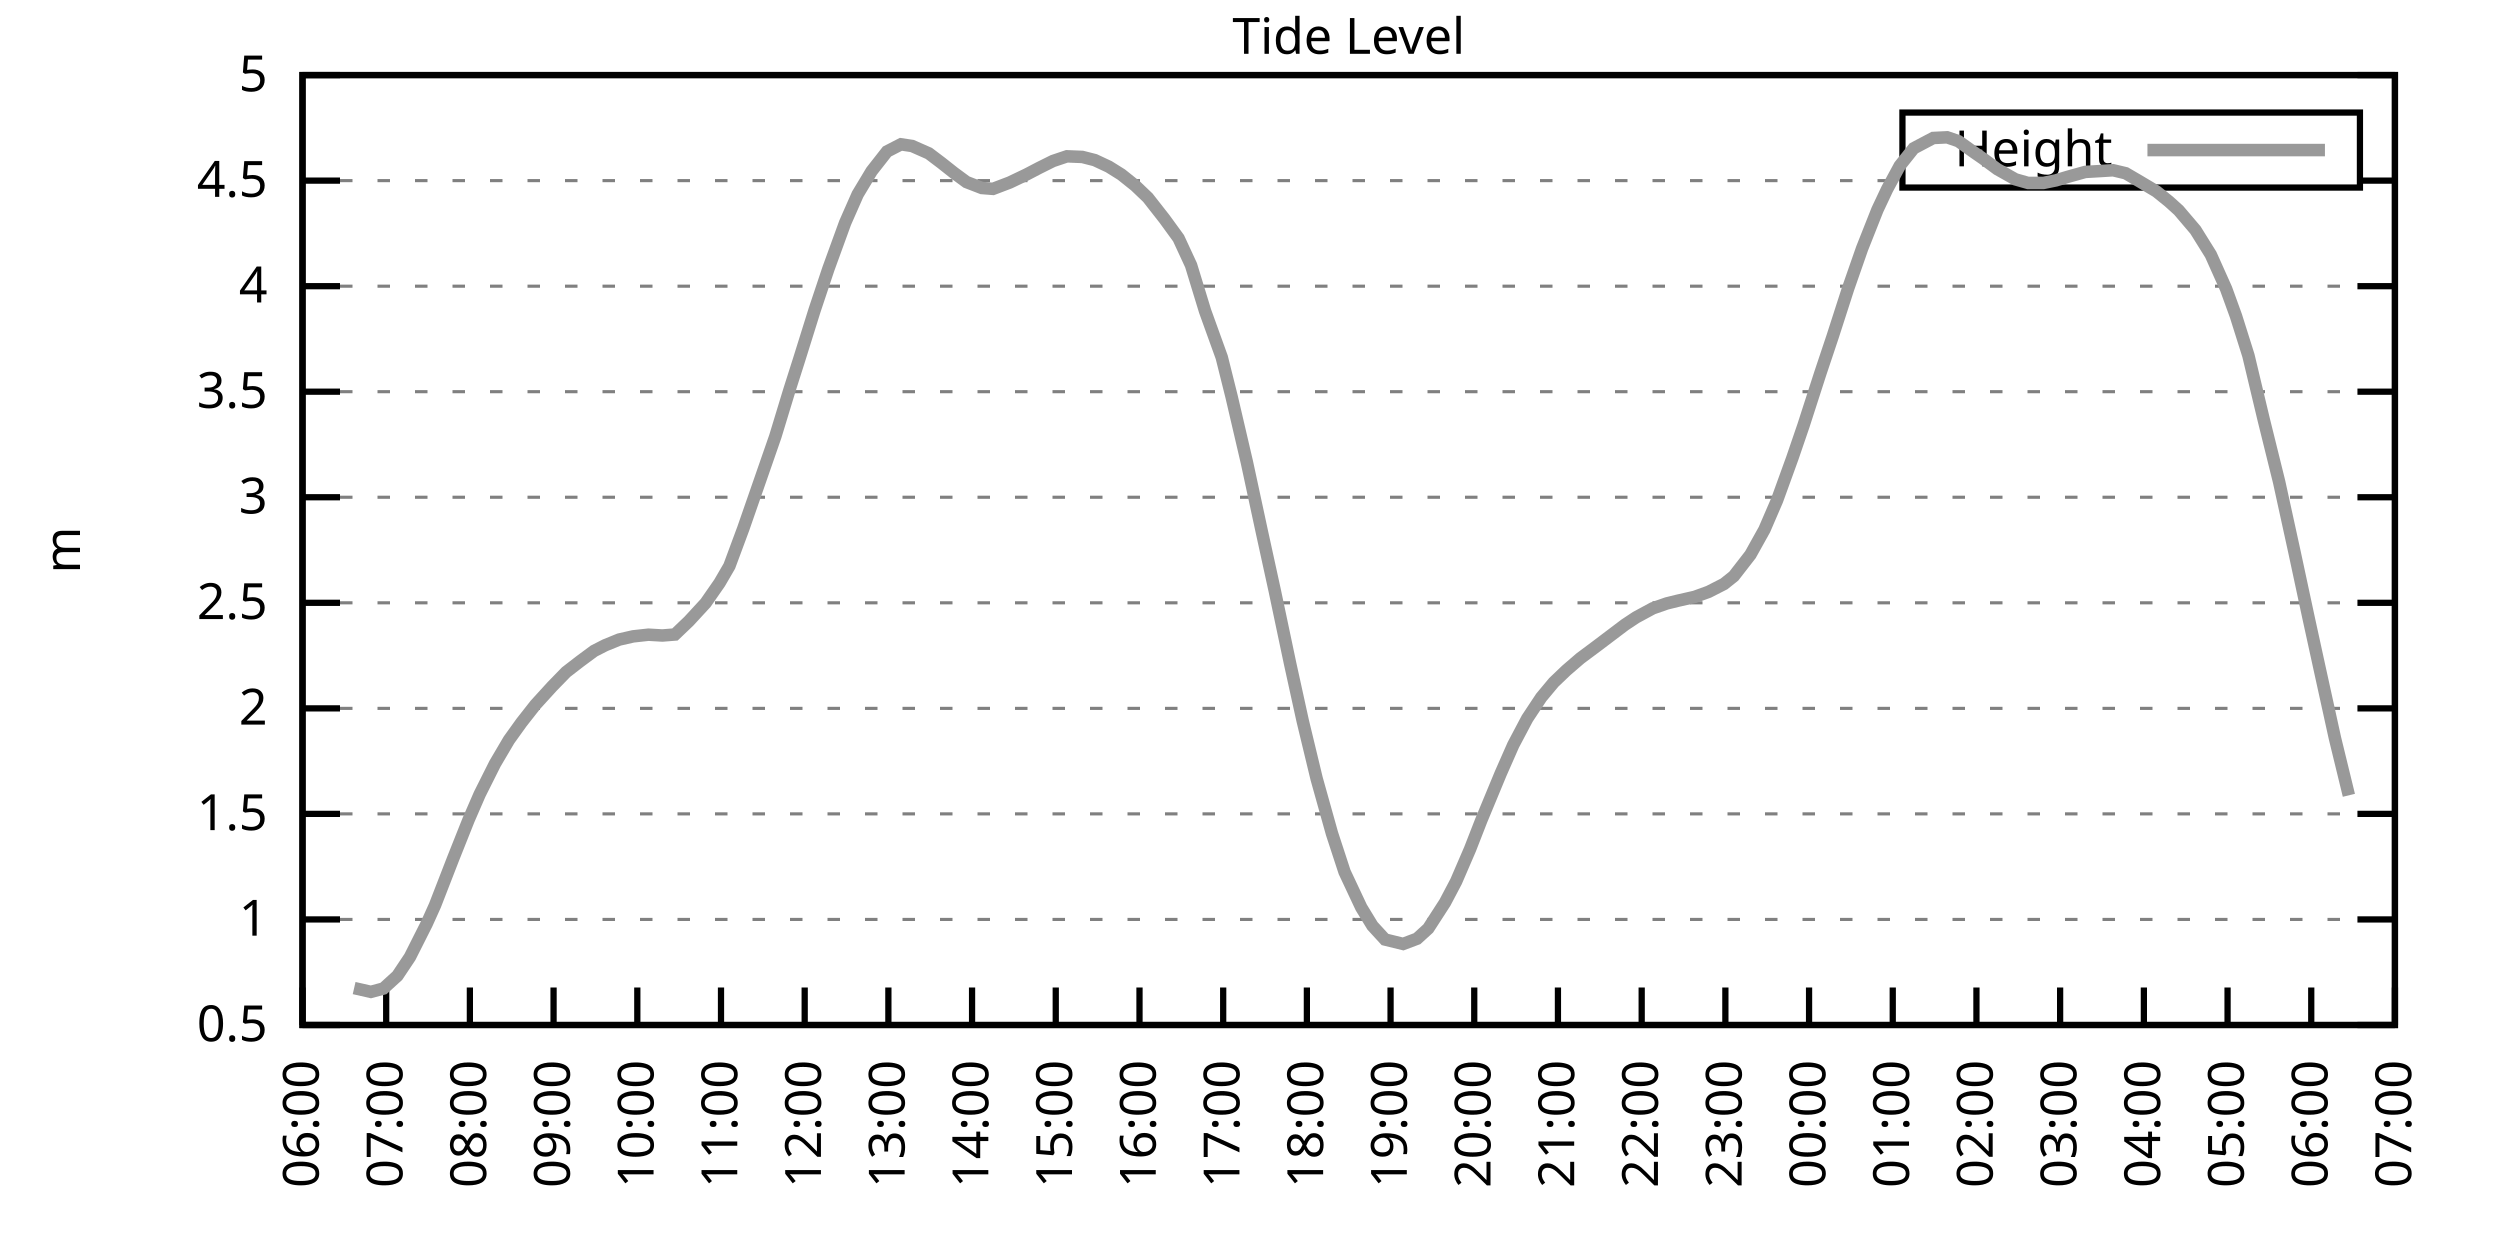
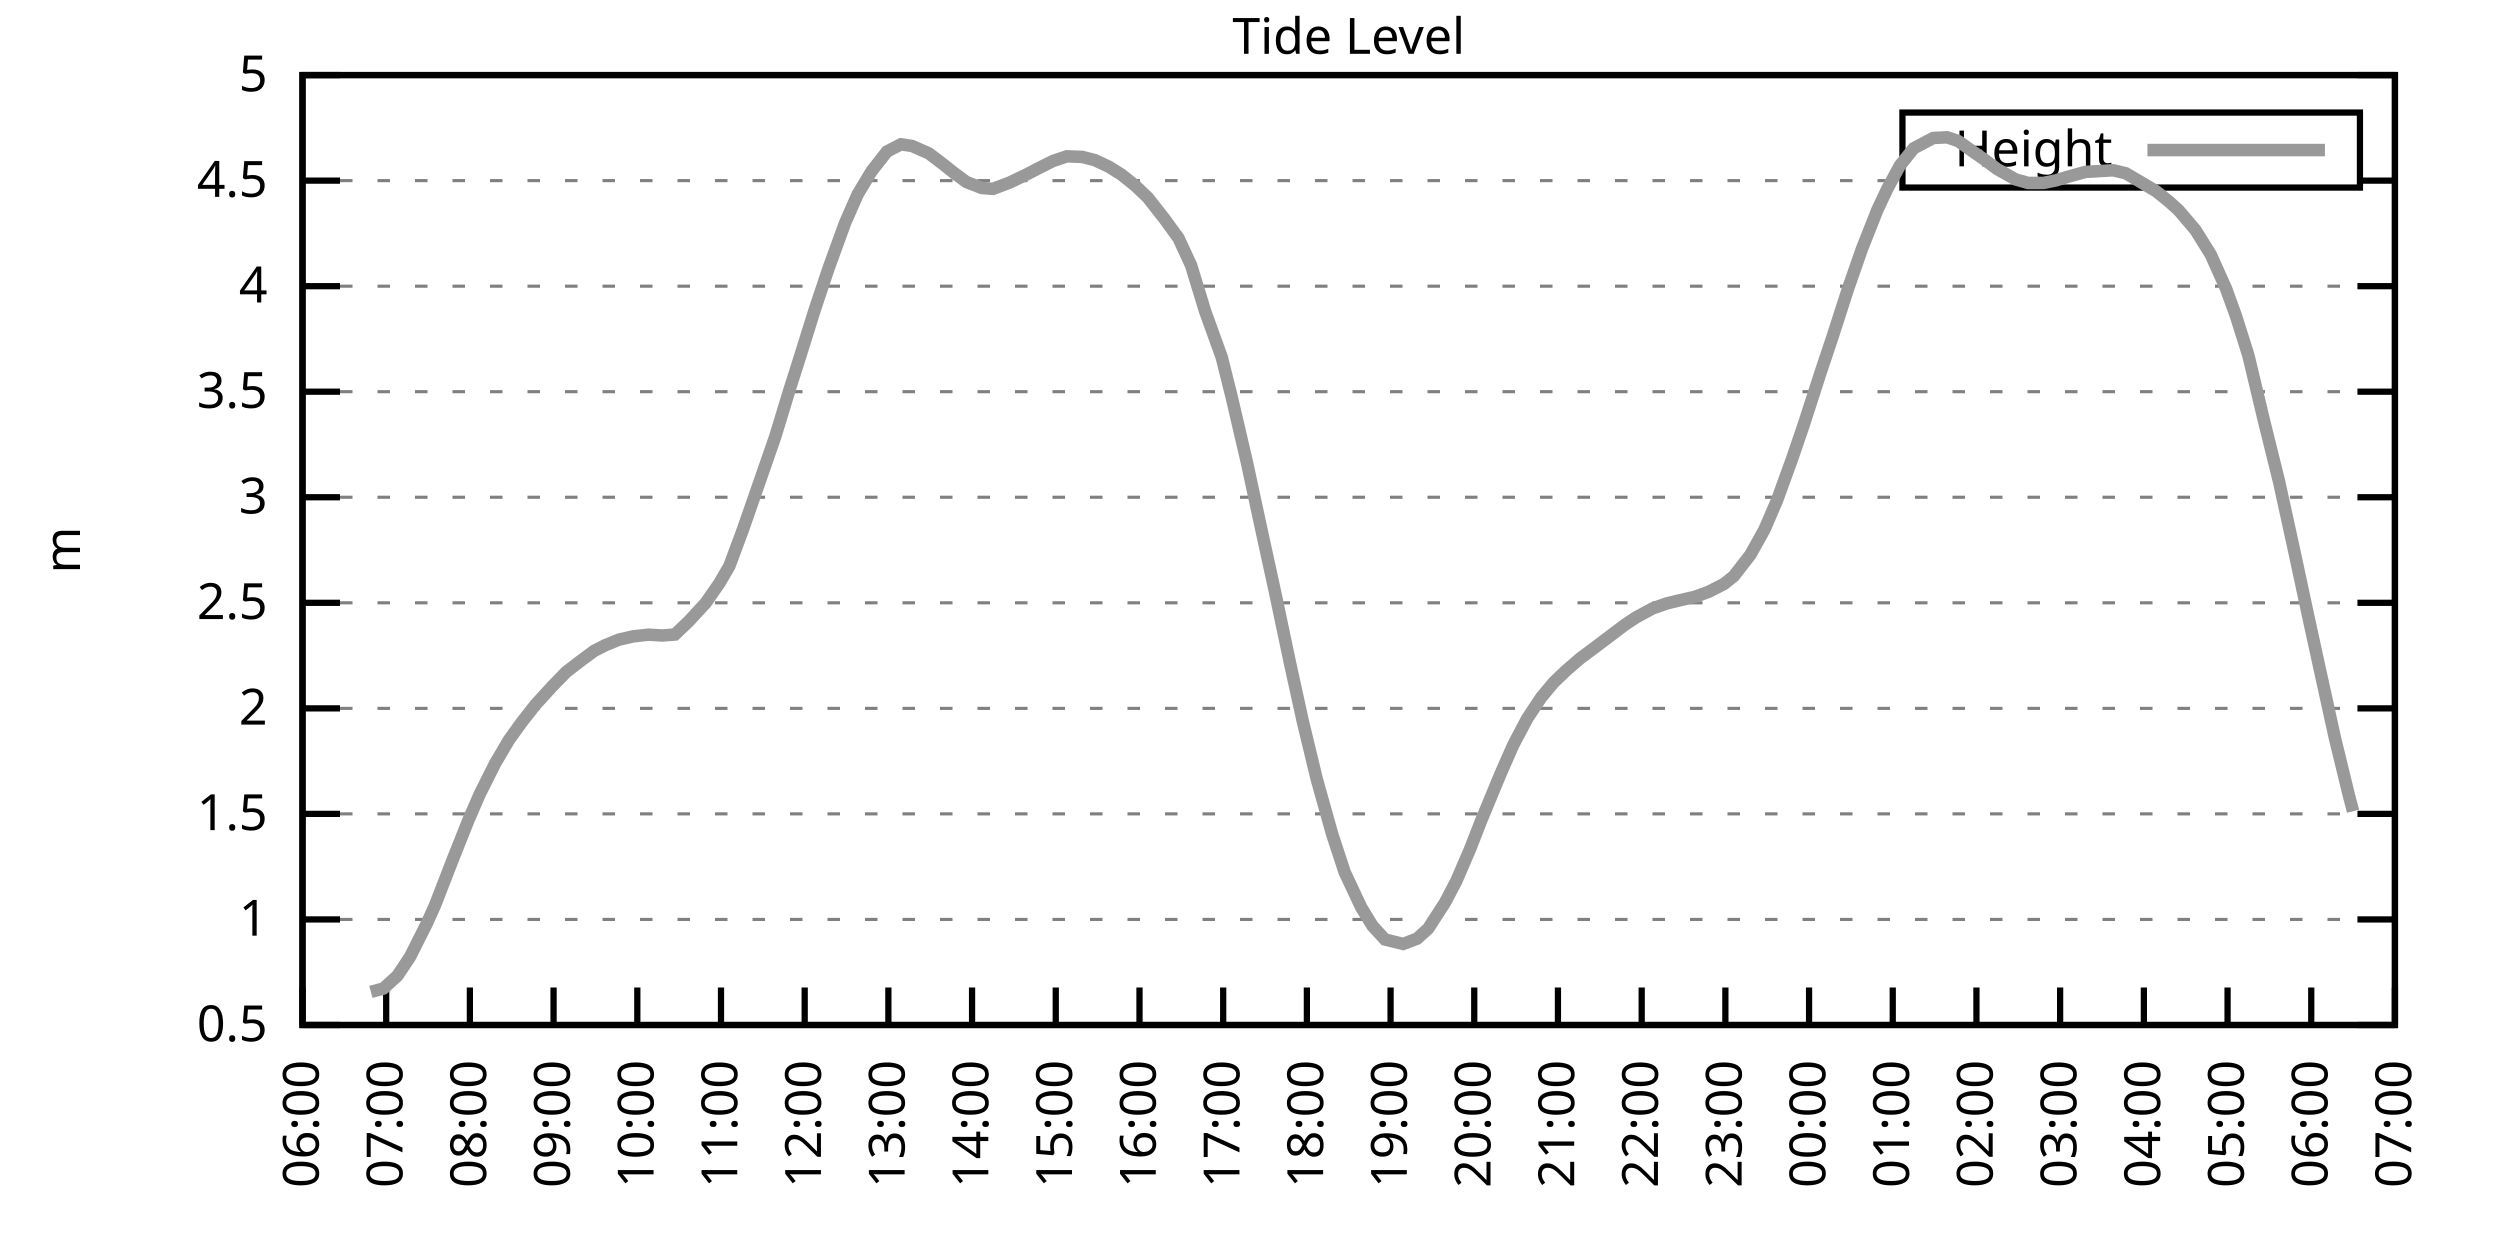
<svg xmlns="http://www.w3.org/2000/svg" xmlns:xlink="http://www.w3.org/1999/xlink" width="400" height="200" viewBox="0 0 400 200">
  <g id="gnuplot_canvas">
    <rect x="0" y="0" width="400" height="200" fill="none" />
    <defs>
      <circle id="gpDot" r="0.5" stroke-width="0.5" stroke="currentColor" />
      <path id="gpPt0" stroke-width="0.333" stroke="currentColor" d="M-1,0 h2 M0,-1 v2" />
      <path id="gpPt1" stroke-width="0.333" stroke="currentColor" d="M-1,-1 L1,1 M1,-1 L-1,1" />
      <path id="gpPt2" stroke-width="0.333" stroke="currentColor" d="M-1,0 L1,0 M0,-1 L0,1 M-1,-1 L1,1 M-1,1 L1,-1" />
      <rect id="gpPt3" stroke-width="0.333" stroke="currentColor" x="-1" y="-1" width="2" height="2" />
      <rect id="gpPt4" stroke-width="0.333" stroke="currentColor" fill="currentColor" x="-1" y="-1" width="2" height="2" />
      <circle id="gpPt5" stroke-width="0.333" stroke="currentColor" cx="0" cy="0" r="1" />
      <use xlink:href="#gpPt5" id="gpPt6" fill="currentColor" stroke="none" />
      <path id="gpPt7" stroke-width="0.333" stroke="currentColor" d="M0,-1.33 L-1.33,0.67 L1.33,0.67 z" />
      <use xlink:href="#gpPt7" id="gpPt8" fill="currentColor" stroke="none" />
      <use xlink:href="#gpPt7" id="gpPt9" stroke="currentColor" transform="rotate(180)" />
      <use xlink:href="#gpPt9" id="gpPt10" fill="currentColor" stroke="none" />
      <use xlink:href="#gpPt3" id="gpPt11" stroke="currentColor" transform="rotate(45)" />
      <use xlink:href="#gpPt11" id="gpPt12" fill="currentColor" stroke="none" />
      <path id="gpPt13" stroke-width="0.333" stroke="currentColor" d="M0,1.330 L1.265,0.411 L0.782,-1.067 L-0.782,-1.076 L-1.265,0.411 z" />
      <use xlink:href="#gpPt13" id="gpPt14" fill="currentColor" stroke="none" />
      <filter id="textbox" filterUnits="objectBoundingBox" x="0" y="0" height="1" width="1">
        <feFlood flood-color="white" flood-opacity="1" result="bgnd" />
        <feComposite in="SourceGraphic" in2="bgnd" operator="atop" />
      </filter>
      <filter id="greybox" filterUnits="objectBoundingBox" x="0" y="0" height="1" width="1">
        <feFlood flood-color="lightgrey" flood-opacity="1" result="grey" />
        <feComposite in="SourceGraphic" in2="grey" operator="atop" />
      </filter>
    </defs>
    <g fill="none" color="white" stroke="currentColor" stroke-width="1.00" stroke-linecap="butt" stroke-linejoin="miter">
</g>
    <g fill="none" color="black" stroke="currentColor" stroke-width="1.00" stroke-linecap="butt" stroke-linejoin="miter">
      <g stroke="none" shape-rendering="crispEdges">
        <polygon fill="rgb(255, 255, 255)" points="48.40,164.00 383.18,164.00 383.18,12.02 48.40,12.02 " />
      </g>
    </g>
    <g fill="none" color="black" stroke="currentColor" stroke-width="1.00" stroke-linecap="butt" stroke-linejoin="miter">
</g>
    <g fill="none" color="black" stroke="black" stroke-width="0.50" stroke-linecap="butt" stroke-linejoin="miter">
</g>
    <g fill="none" color="gray" stroke="currentColor" stroke-width="0.50" stroke-linecap="butt" stroke-linejoin="miter">
      <path stroke="gray" stroke-dasharray="2,4" class="gridline" d="M48.40,164.00 L383.19,164.00  " />
    </g>
    <g fill="none" color="gray" stroke="gray" stroke-width="1.00" stroke-linecap="butt" stroke-linejoin="miter">
</g>
    <g fill="none" color="black" stroke="currentColor" stroke-width="1.00" stroke-linecap="butt" stroke-linejoin="miter">
      <path stroke="black" d="M48.40,164.00 L54.40,164.00 M383.19,164.00 L377.19,164.00  " />
      <g transform="translate(42.80,166.60)" stroke="none" fill="black" font-family="Sans" font-size="8.00" text-anchor="end">
        <text>
          <tspan font-family="Sans"> 0.5</tspan>
        </text>
      </g>
    </g>
    <g fill="none" color="black" stroke="currentColor" stroke-width="1.00" stroke-linecap="butt" stroke-linejoin="miter">
</g>
    <g fill="none" color="black" stroke="black" stroke-width="0.50" stroke-linecap="butt" stroke-linejoin="miter">
</g>
    <g fill="none" color="gray" stroke="currentColor" stroke-width="0.50" stroke-linecap="butt" stroke-linejoin="miter">
      <path stroke="gray" stroke-dasharray="2,4" class="gridline" d="M48.40,147.11 L383.19,147.11  " />
    </g>
    <g fill="none" color="gray" stroke="gray" stroke-width="1.00" stroke-linecap="butt" stroke-linejoin="miter">
</g>
    <g fill="none" color="black" stroke="currentColor" stroke-width="1.00" stroke-linecap="butt" stroke-linejoin="miter">
      <path stroke="black" d="M48.40,147.11 L54.40,147.11 M383.19,147.11 L377.19,147.11  " />
      <g transform="translate(42.80,149.71)" stroke="none" fill="black" font-family="Sans" font-size="8.00" text-anchor="end">
        <text>
          <tspan font-family="Sans"> 1</tspan>
        </text>
      </g>
    </g>
    <g fill="none" color="black" stroke="currentColor" stroke-width="1.00" stroke-linecap="butt" stroke-linejoin="miter">
</g>
    <g fill="none" color="black" stroke="black" stroke-width="0.50" stroke-linecap="butt" stroke-linejoin="miter">
</g>
    <g fill="none" color="gray" stroke="currentColor" stroke-width="0.50" stroke-linecap="butt" stroke-linejoin="miter">
      <path stroke="gray" stroke-dasharray="2,4" class="gridline" d="M48.40,130.22 L383.19,130.22  " />
    </g>
    <g fill="none" color="gray" stroke="gray" stroke-width="1.00" stroke-linecap="butt" stroke-linejoin="miter">
</g>
    <g fill="none" color="black" stroke="currentColor" stroke-width="1.00" stroke-linecap="butt" stroke-linejoin="miter">
      <path stroke="black" d="M48.40,130.22 L54.40,130.22 M383.19,130.22 L377.19,130.22  " />
      <g transform="translate(42.80,132.82)" stroke="none" fill="black" font-family="Sans" font-size="8.00" text-anchor="end">
        <text>
          <tspan font-family="Sans"> 1.5</tspan>
        </text>
      </g>
    </g>
    <g fill="none" color="black" stroke="currentColor" stroke-width="1.00" stroke-linecap="butt" stroke-linejoin="miter">
</g>
    <g fill="none" color="black" stroke="black" stroke-width="0.50" stroke-linecap="butt" stroke-linejoin="miter">
</g>
    <g fill="none" color="gray" stroke="currentColor" stroke-width="0.50" stroke-linecap="butt" stroke-linejoin="miter">
      <path stroke="gray" stroke-dasharray="2,4" class="gridline" d="M48.40,113.34 L383.19,113.34  " />
    </g>
    <g fill="none" color="gray" stroke="gray" stroke-width="1.00" stroke-linecap="butt" stroke-linejoin="miter">
</g>
    <g fill="none" color="black" stroke="currentColor" stroke-width="1.00" stroke-linecap="butt" stroke-linejoin="miter">
      <path stroke="black" d="M48.40,113.34 L54.40,113.34 M383.19,113.34 L377.19,113.34  " />
      <g transform="translate(42.80,115.94)" stroke="none" fill="black" font-family="Sans" font-size="8.00" text-anchor="end">
        <text>
          <tspan font-family="Sans"> 2</tspan>
        </text>
      </g>
    </g>
    <g fill="none" color="black" stroke="currentColor" stroke-width="1.00" stroke-linecap="butt" stroke-linejoin="miter">
</g>
    <g fill="none" color="black" stroke="black" stroke-width="0.50" stroke-linecap="butt" stroke-linejoin="miter">
</g>
    <g fill="none" color="gray" stroke="currentColor" stroke-width="0.50" stroke-linecap="butt" stroke-linejoin="miter">
      <path stroke="gray" stroke-dasharray="2,4" class="gridline" d="M48.40,96.45 L383.19,96.45  " />
    </g>
    <g fill="none" color="gray" stroke="gray" stroke-width="1.00" stroke-linecap="butt" stroke-linejoin="miter">
</g>
    <g fill="none" color="black" stroke="currentColor" stroke-width="1.00" stroke-linecap="butt" stroke-linejoin="miter">
      <path stroke="black" d="M48.40,96.45 L54.40,96.45 M383.19,96.45 L377.19,96.45  " />
      <g transform="translate(42.80,99.05)" stroke="none" fill="black" font-family="Sans" font-size="8.00" text-anchor="end">
        <text>
          <tspan font-family="Sans"> 2.5</tspan>
        </text>
      </g>
    </g>
    <g fill="none" color="black" stroke="currentColor" stroke-width="1.00" stroke-linecap="butt" stroke-linejoin="miter">
</g>
    <g fill="none" color="black" stroke="black" stroke-width="0.50" stroke-linecap="butt" stroke-linejoin="miter">
</g>
    <g fill="none" color="gray" stroke="currentColor" stroke-width="0.50" stroke-linecap="butt" stroke-linejoin="miter">
      <path stroke="gray" stroke-dasharray="2,4" class="gridline" d="M48.40,79.56 L383.19,79.56  " />
    </g>
    <g fill="none" color="gray" stroke="gray" stroke-width="1.00" stroke-linecap="butt" stroke-linejoin="miter">
</g>
    <g fill="none" color="black" stroke="currentColor" stroke-width="1.00" stroke-linecap="butt" stroke-linejoin="miter">
      <path stroke="black" d="M48.40,79.56 L54.40,79.56 M383.19,79.56 L377.19,79.56  " />
      <g transform="translate(42.80,82.16)" stroke="none" fill="black" font-family="Sans" font-size="8.00" text-anchor="end">
        <text>
          <tspan font-family="Sans"> 3</tspan>
        </text>
      </g>
    </g>
    <g fill="none" color="black" stroke="currentColor" stroke-width="1.00" stroke-linecap="butt" stroke-linejoin="miter">
</g>
    <g fill="none" color="black" stroke="black" stroke-width="0.50" stroke-linecap="butt" stroke-linejoin="miter">
</g>
    <g fill="none" color="gray" stroke="currentColor" stroke-width="0.50" stroke-linecap="butt" stroke-linejoin="miter">
      <path stroke="gray" stroke-dasharray="2,4" class="gridline" d="M48.40,62.67 L383.19,62.67  " />
    </g>
    <g fill="none" color="gray" stroke="gray" stroke-width="1.00" stroke-linecap="butt" stroke-linejoin="miter">
</g>
    <g fill="none" color="black" stroke="currentColor" stroke-width="1.00" stroke-linecap="butt" stroke-linejoin="miter">
      <path stroke="black" d="M48.40,62.67 L54.40,62.67 M383.19,62.67 L377.19,62.67  " />
      <g transform="translate(42.80,65.27)" stroke="none" fill="black" font-family="Sans" font-size="8.00" text-anchor="end">
        <text>
          <tspan font-family="Sans"> 3.5</tspan>
        </text>
      </g>
    </g>
    <g fill="none" color="black" stroke="currentColor" stroke-width="1.00" stroke-linecap="butt" stroke-linejoin="miter">
</g>
    <g fill="none" color="black" stroke="black" stroke-width="0.50" stroke-linecap="butt" stroke-linejoin="miter">
</g>
    <g fill="none" color="gray" stroke="currentColor" stroke-width="0.50" stroke-linecap="butt" stroke-linejoin="miter">
      <path stroke="gray" stroke-dasharray="2,4" class="gridline" d="M48.40,45.79 L383.19,45.79  " />
    </g>
    <g fill="none" color="gray" stroke="gray" stroke-width="1.00" stroke-linecap="butt" stroke-linejoin="miter">
</g>
    <g fill="none" color="black" stroke="currentColor" stroke-width="1.00" stroke-linecap="butt" stroke-linejoin="miter">
      <path stroke="black" d="M48.40,45.79 L54.40,45.79 M383.19,45.79 L377.19,45.79  " />
      <g transform="translate(42.80,48.39)" stroke="none" fill="black" font-family="Sans" font-size="8.00" text-anchor="end">
        <text>
          <tspan font-family="Sans"> 4</tspan>
        </text>
      </g>
    </g>
    <g fill="none" color="black" stroke="currentColor" stroke-width="1.00" stroke-linecap="butt" stroke-linejoin="miter">
</g>
    <g fill="none" color="black" stroke="black" stroke-width="0.50" stroke-linecap="butt" stroke-linejoin="miter">
</g>
    <g fill="none" color="gray" stroke="currentColor" stroke-width="0.50" stroke-linecap="butt" stroke-linejoin="miter">
      <path stroke="gray" stroke-dasharray="2,4" class="gridline" d="M48.40,28.90 L304.39,28.90 M377.59,28.90 L383.19,28.90  " />
    </g>
    <g fill="none" color="gray" stroke="gray" stroke-width="1.00" stroke-linecap="butt" stroke-linejoin="miter">
</g>
    <g fill="none" color="black" stroke="currentColor" stroke-width="1.00" stroke-linecap="butt" stroke-linejoin="miter">
      <path stroke="black" d="M48.40,28.90 L54.40,28.90 M383.19,28.90 L377.19,28.90  " />
      <g transform="translate(42.80,31.50)" stroke="none" fill="black" font-family="Sans" font-size="8.00" text-anchor="end">
        <text>
          <tspan font-family="Sans"> 4.5</tspan>
        </text>
      </g>
    </g>
    <g fill="none" color="black" stroke="currentColor" stroke-width="1.00" stroke-linecap="butt" stroke-linejoin="miter">
</g>
    <g fill="none" color="black" stroke="black" stroke-width="0.50" stroke-linecap="butt" stroke-linejoin="miter">
</g>
    <g fill="none" color="gray" stroke="currentColor" stroke-width="0.50" stroke-linecap="butt" stroke-linejoin="miter">
      <path stroke="gray" stroke-dasharray="2,4" class="gridline" d="M48.40,12.01 L383.19,12.01  " />
    </g>
    <g fill="none" color="gray" stroke="gray" stroke-width="1.00" stroke-linecap="butt" stroke-linejoin="miter">
</g>
    <g fill="none" color="black" stroke="currentColor" stroke-width="1.00" stroke-linecap="butt" stroke-linejoin="miter">
      <path stroke="black" d="M48.40,12.01 L54.40,12.01 M383.19,12.01 L377.19,12.01  " />
      <g transform="translate(42.80,14.61)" stroke="none" fill="black" font-family="Sans" font-size="8.00" text-anchor="end">
        <text>
          <tspan font-family="Sans"> 5</tspan>
        </text>
      </g>
    </g>
    <g fill="none" color="black" stroke="currentColor" stroke-width="1.00" stroke-linecap="butt" stroke-linejoin="miter">
      <path stroke="black" d="M48.40,164.00 L48.40,158.00  " />
      <g transform="translate(51.00,169.60) rotate(270.00)" stroke="none" fill="black" font-family="Sans" font-size="8.00" text-anchor="end">
        <text>
          <tspan font-family="Sans">06:00</tspan>
        </text>
      </g>
    </g>
    <g fill="none" color="black" stroke="currentColor" stroke-width="1.00" stroke-linecap="butt" stroke-linejoin="miter">
      <path stroke="black" d="M61.79,164.00 L61.79,158.00  " />
      <g transform="translate(64.39,169.60) rotate(270.00)" stroke="none" fill="black" font-family="Sans" font-size="8.00" text-anchor="end">
        <text>
          <tspan font-family="Sans">07:00</tspan>
        </text>
      </g>
    </g>
    <g fill="none" color="black" stroke="currentColor" stroke-width="1.00" stroke-linecap="butt" stroke-linejoin="miter">
      <path stroke="black" d="M75.18,164.00 L75.18,158.00  " />
      <g transform="translate(77.78,169.60) rotate(270.00)" stroke="none" fill="black" font-family="Sans" font-size="8.00" text-anchor="end">
        <text>
          <tspan font-family="Sans">08:00</tspan>
        </text>
      </g>
    </g>
    <g fill="none" color="black" stroke="currentColor" stroke-width="1.00" stroke-linecap="butt" stroke-linejoin="miter">
      <path stroke="black" d="M88.57,164.00 L88.57,158.00  " />
      <g transform="translate(91.17,169.60) rotate(270.00)" stroke="none" fill="black" font-family="Sans" font-size="8.00" text-anchor="end">
        <text>
          <tspan font-family="Sans">09:00</tspan>
        </text>
      </g>
    </g>
    <g fill="none" color="black" stroke="currentColor" stroke-width="1.00" stroke-linecap="butt" stroke-linejoin="miter">
      <path stroke="black" d="M101.97,164.00 L101.97,158.00  " />
      <g transform="translate(104.57,169.60) rotate(270.00)" stroke="none" fill="black" font-family="Sans" font-size="8.00" text-anchor="end">
        <text>
          <tspan font-family="Sans">10:00</tspan>
        </text>
      </g>
    </g>
    <g fill="none" color="black" stroke="currentColor" stroke-width="1.00" stroke-linecap="butt" stroke-linejoin="miter">
      <path stroke="black" d="M115.36,164.00 L115.36,158.00  " />
      <g transform="translate(117.96,169.60) rotate(270.00)" stroke="none" fill="black" font-family="Sans" font-size="8.00" text-anchor="end">
        <text>
          <tspan font-family="Sans">11:00</tspan>
        </text>
      </g>
    </g>
    <g fill="none" color="black" stroke="currentColor" stroke-width="1.00" stroke-linecap="butt" stroke-linejoin="miter">
      <path stroke="black" d="M128.75,164.00 L128.75,158.00  " />
      <g transform="translate(131.35,169.60) rotate(270.00)" stroke="none" fill="black" font-family="Sans" font-size="8.00" text-anchor="end">
        <text>
          <tspan font-family="Sans">12:00</tspan>
        </text>
      </g>
    </g>
    <g fill="none" color="black" stroke="currentColor" stroke-width="1.00" stroke-linecap="butt" stroke-linejoin="miter">
      <path stroke="black" d="M142.14,164.00 L142.14,158.00  " />
      <g transform="translate(144.74,169.60) rotate(270.00)" stroke="none" fill="black" font-family="Sans" font-size="8.00" text-anchor="end">
        <text>
          <tspan font-family="Sans">13:00</tspan>
        </text>
      </g>
    </g>
    <g fill="none" color="black" stroke="currentColor" stroke-width="1.00" stroke-linecap="butt" stroke-linejoin="miter">
      <path stroke="black" d="M155.53,164.00 L155.53,158.00  " />
      <g transform="translate(158.13,169.60) rotate(270.00)" stroke="none" fill="black" font-family="Sans" font-size="8.00" text-anchor="end">
        <text>
          <tspan font-family="Sans">14:00</tspan>
        </text>
      </g>
    </g>
    <g fill="none" color="black" stroke="currentColor" stroke-width="1.00" stroke-linecap="butt" stroke-linejoin="miter">
      <path stroke="black" d="M168.92,164.00 L168.92,158.00  " />
      <g transform="translate(171.52,169.60) rotate(270.00)" stroke="none" fill="black" font-family="Sans" font-size="8.00" text-anchor="end">
        <text>
          <tspan font-family="Sans">15:00</tspan>
        </text>
      </g>
    </g>
    <g fill="none" color="black" stroke="currentColor" stroke-width="1.00" stroke-linecap="butt" stroke-linejoin="miter">
      <path stroke="black" d="M182.32,164.00 L182.32,158.00  " />
      <g transform="translate(184.92,169.60) rotate(270.00)" stroke="none" fill="black" font-family="Sans" font-size="8.00" text-anchor="end">
        <text>
          <tspan font-family="Sans">16:00</tspan>
        </text>
      </g>
    </g>
    <g fill="none" color="black" stroke="currentColor" stroke-width="1.00" stroke-linecap="butt" stroke-linejoin="miter">
      <path stroke="black" d="M195.71,164.00 L195.71,158.00  " />
      <g transform="translate(198.31,169.60) rotate(270.00)" stroke="none" fill="black" font-family="Sans" font-size="8.00" text-anchor="end">
        <text>
          <tspan font-family="Sans">17:00</tspan>
        </text>
      </g>
    </g>
    <g fill="none" color="black" stroke="currentColor" stroke-width="1.00" stroke-linecap="butt" stroke-linejoin="miter">
      <path stroke="black" d="M209.10,164.00 L209.10,158.00  " />
      <g transform="translate(211.70,169.60) rotate(270.00)" stroke="none" fill="black" font-family="Sans" font-size="8.00" text-anchor="end">
        <text>
          <tspan font-family="Sans">18:00</tspan>
        </text>
      </g>
    </g>
    <g fill="none" color="black" stroke="currentColor" stroke-width="1.00" stroke-linecap="butt" stroke-linejoin="miter">
      <path stroke="black" d="M222.49,164.00 L222.49,158.00  " />
      <g transform="translate(225.09,169.60) rotate(270.00)" stroke="none" fill="black" font-family="Sans" font-size="8.00" text-anchor="end">
        <text>
          <tspan font-family="Sans">19:00</tspan>
        </text>
      </g>
    </g>
    <g fill="none" color="black" stroke="currentColor" stroke-width="1.00" stroke-linecap="butt" stroke-linejoin="miter">
      <path stroke="black" d="M235.88,164.00 L235.88,158.00  " />
      <g transform="translate(238.48,169.60) rotate(270.00)" stroke="none" fill="black" font-family="Sans" font-size="8.00" text-anchor="end">
        <text>
          <tspan font-family="Sans">20:00</tspan>
        </text>
      </g>
    </g>
    <g fill="none" color="black" stroke="currentColor" stroke-width="1.00" stroke-linecap="butt" stroke-linejoin="miter">
      <path stroke="black" d="M249.27,164.00 L249.27,158.00  " />
      <g transform="translate(251.87,169.60) rotate(270.00)" stroke="none" fill="black" font-family="Sans" font-size="8.00" text-anchor="end">
        <text>
          <tspan font-family="Sans">21:00</tspan>
        </text>
      </g>
    </g>
    <g fill="none" color="black" stroke="currentColor" stroke-width="1.00" stroke-linecap="butt" stroke-linejoin="miter">
      <path stroke="black" d="M262.67,164.00 L262.67,158.00  " />
      <g transform="translate(265.27,169.60) rotate(270.00)" stroke="none" fill="black" font-family="Sans" font-size="8.00" text-anchor="end">
        <text>
          <tspan font-family="Sans">22:00</tspan>
        </text>
      </g>
    </g>
    <g fill="none" color="black" stroke="currentColor" stroke-width="1.00" stroke-linecap="butt" stroke-linejoin="miter">
      <path stroke="black" d="M276.06,164.00 L276.06,158.00  " />
      <g transform="translate(278.66,169.60) rotate(270.00)" stroke="none" fill="black" font-family="Sans" font-size="8.00" text-anchor="end">
        <text>
          <tspan font-family="Sans">23:00</tspan>
        </text>
      </g>
    </g>
    <g fill="none" color="black" stroke="currentColor" stroke-width="1.00" stroke-linecap="butt" stroke-linejoin="miter">
      <path stroke="black" d="M289.45,164.00 L289.45,158.00  " />
      <g transform="translate(292.05,169.60) rotate(270.00)" stroke="none" fill="black" font-family="Sans" font-size="8.00" text-anchor="end">
        <text>
          <tspan font-family="Sans">00:00</tspan>
        </text>
      </g>
    </g>
    <g fill="none" color="black" stroke="currentColor" stroke-width="1.00" stroke-linecap="butt" stroke-linejoin="miter">
      <path stroke="black" d="M302.84,164.00 L302.84,158.00  " />
      <g transform="translate(305.44,169.60) rotate(270.00)" stroke="none" fill="black" font-family="Sans" font-size="8.00" text-anchor="end">
        <text>
          <tspan font-family="Sans">01:00</tspan>
        </text>
      </g>
    </g>
    <g fill="none" color="black" stroke="currentColor" stroke-width="1.00" stroke-linecap="butt" stroke-linejoin="miter">
      <path stroke="black" d="M316.23,164.00 L316.23,158.00  " />
      <g transform="translate(318.83,169.60) rotate(270.00)" stroke="none" fill="black" font-family="Sans" font-size="8.00" text-anchor="end">
        <text>
          <tspan font-family="Sans">02:00</tspan>
        </text>
      </g>
    </g>
    <g fill="none" color="black" stroke="currentColor" stroke-width="1.00" stroke-linecap="butt" stroke-linejoin="miter">
      <path stroke="black" d="M329.62,164.00 L329.62,158.00  " />
      <g transform="translate(332.22,169.60) rotate(270.00)" stroke="none" fill="black" font-family="Sans" font-size="8.00" text-anchor="end">
        <text>
          <tspan font-family="Sans">03:00</tspan>
        </text>
      </g>
    </g>
    <g fill="none" color="black" stroke="currentColor" stroke-width="1.00" stroke-linecap="butt" stroke-linejoin="miter">
      <path stroke="black" d="M343.02,164.00 L343.02,158.00  " />
      <g transform="translate(345.62,169.60) rotate(270.00)" stroke="none" fill="black" font-family="Sans" font-size="8.00" text-anchor="end">
        <text>
          <tspan font-family="Sans">04:00</tspan>
        </text>
      </g>
    </g>
    <g fill="none" color="black" stroke="currentColor" stroke-width="1.00" stroke-linecap="butt" stroke-linejoin="miter">
      <path stroke="black" d="M356.41,164.00 L356.41,158.00  " />
      <g transform="translate(359.01,169.60) rotate(270.00)" stroke="none" fill="black" font-family="Sans" font-size="8.00" text-anchor="end">
        <text>
          <tspan font-family="Sans">05:00</tspan>
        </text>
      </g>
    </g>
    <g fill="none" color="black" stroke="currentColor" stroke-width="1.00" stroke-linecap="butt" stroke-linejoin="miter">
      <path stroke="black" d="M369.80,164.00 L369.80,158.00  " />
      <g transform="translate(372.40,169.60) rotate(270.00)" stroke="none" fill="black" font-family="Sans" font-size="8.00" text-anchor="end">
        <text>
          <tspan font-family="Sans">06:00</tspan>
        </text>
      </g>
    </g>
    <g fill="none" color="black" stroke="currentColor" stroke-width="1.00" stroke-linecap="butt" stroke-linejoin="miter">
      <path stroke="black" d="M383.19,164.00 L383.19,158.00  " />
      <g transform="translate(385.79,169.60) rotate(270.00)" stroke="none" fill="black" font-family="Sans" font-size="8.00" text-anchor="end">
        <text>
          <tspan font-family="Sans">07:00</tspan>
        </text>
      </g>
    </g>
    <g fill="none" color="black" stroke="currentColor" stroke-width="1.00" stroke-linecap="butt" stroke-linejoin="miter">
</g>
    <g fill="none" color="black" stroke="currentColor" stroke-width="1.00" stroke-linecap="butt" stroke-linejoin="miter">
      <path stroke="black" d="M48.40,12.01 L48.40,164.00 L383.19,164.00 L383.19,12.01 L48.40,12.01 Z  " />
    </g>
    <g fill="none" color="black" stroke="currentColor" stroke-width="1.00" stroke-linecap="butt" stroke-linejoin="miter">
</g>
    <g fill="none" color="black" stroke="currentColor" stroke-width="1.00" stroke-linecap="butt" stroke-linejoin="miter">
      <path stroke="black" d="M304.39,30.01 L304.39,18.01 L377.59,18.01 L377.59,30.01 L304.39,30.01 Z  " />
    </g>
    <g id="Tide_level_plot_1">
      <g fill="none" color="white" stroke="black" stroke-width="2.00" stroke-linecap="butt" stroke-linejoin="miter">
</g>
      <g fill="none" color="black" stroke="currentColor" stroke-width="2.00" stroke-linecap="butt" stroke-linejoin="miter">
        <g transform="translate(337.99,26.61)" stroke="none" fill="black" font-family="Sans" font-size="8.00" text-anchor="end">
          <text>
            <tspan font-family="Sans">Height</tspan>
          </text>
        </g>
      </g>
      <g fill="none" color="black" stroke="currentColor" stroke-width="2.00" stroke-linecap="butt" stroke-linejoin="miter">
-         <path stroke="rgb(153, 153, 153)" d="M343.59,24.01 L371.99,24.01 M56.66,158.09 L59.34,158.70 L61.35,158.16 L63.58,156.13 L65.59,153.12 L68.26,147.82   L69.60,144.85 L72.50,137.38 L74.96,131.20 L76.75,127.08 L79.20,122.19 L81.43,118.40 L83.44,115.60 L85.67,112.76   L88.35,109.82 L90.58,107.53 L92.82,105.80 L95.05,104.15 L96.83,103.24 L99.06,102.33 L101.30,101.82 L103.75,101.55   L105.98,101.68 L107.99,101.52 L110.22,99.39 L112.90,96.48 L115.13,93.27 L116.70,90.57 L118.93,84.56 L121.83,76.22   L124.06,69.80 L126.29,62.47 L127.86,57.54 L130.31,49.70 L132.54,43.02 L135.22,35.65 L137.23,31.09 L139.46,27.38   L141.92,24.24 L144.15,23.09 L145.94,23.36 L148.61,24.54 L150.62,26.06 L152.63,27.65 L154.64,29.13 L157.10,30.08   L158.88,30.22 L161.56,29.20 L164.24,27.92 L166.25,26.87 L168.48,25.76 L170.71,25.01 L173.17,25.11 L175.17,25.62   L177.41,26.67 L179.41,27.92 L181.65,29.71 L183.66,31.63 L186.33,35.04 L188.57,38.12 L190.57,42.44 L192.81,49.77   L195.48,57.17 L197.05,63.45 L199.50,73.95 L201.96,85.37 L203.97,94.56 L206.42,106.18 L208.43,115.33 L210.66,124.58   L213.12,133.37 L215.13,139.51 L217.80,145.19 L219.59,148.13 L221.60,150.32 L224.50,151.03 L226.73,150.19 L228.52,148.56   L231.20,144.41 L232.98,141.03 L235.21,135.86 L237.00,131.27 L240.12,123.74 L242.13,119.18 L244.36,114.96 L246.60,111.58   L248.60,109.18 L250.61,107.26 L252.85,105.33 L255.52,103.34 L257.53,101.82 L259.99,99.96 L261.77,98.78 L264.45,97.33   L266.68,96.55 L268.47,96.11 L271.15,95.50 L273.38,94.69 L275.83,93.44 L277.40,92.19 L280.07,88.75 L282.31,84.73   L284.32,80.07 L286.77,73.31 L288.56,68.08 L291.23,59.80 L293.24,53.79 L295.70,46.16 L297.93,39.77 L300.39,33.56   L301.95,30.25 L303.96,26.53 L306.19,23.73 L309.31,22.08 L311.54,21.97 L313.33,22.58 L315.79,24.34 L317.35,25.42   L319.58,27.07 L322.48,28.70 L324.49,29.27 L326.95,29.27 L328.95,28.86 L330.74,28.32 L333.64,27.51 L335.87,27.38   L338.10,27.24 L340.11,27.72 L342.35,29.03 L345.02,30.62 L347.03,32.24 L348.60,33.66 L351.27,36.80 L353.73,40.75   L356.18,46.22 L357.75,50.55 L359.75,56.90 L362.21,67.20 L364.66,77.10 L367.12,88.34 L369.35,98.75 L371.14,106.95   L373.59,118.10 L375.82,127.25  " />
+         <path stroke="rgb(153, 153, 153)" d="M343.59,24.01 L371.99,24.01 M59.34,158.70 L61.35,158.16 L63.58,156.13 L65.59,153.12 L68.26,147.82 L69.60,144.85   L72.50,137.38 L74.96,131.20 L76.75,127.08 L79.20,122.19 L81.43,118.40 L83.44,115.60 L85.67,112.76 L88.35,109.82   L90.58,107.53 L92.82,105.80 L95.05,104.15 L96.83,103.24 L99.06,102.33 L101.30,101.82 L103.75,101.55 L105.98,101.68   L107.99,101.52 L110.22,99.39 L112.90,96.48 L115.13,93.27 L116.70,90.57 L118.93,84.56 L121.83,76.22 L124.06,69.80   L126.29,62.47 L127.86,57.54 L130.31,49.70 L132.54,43.02 L135.22,35.65 L137.23,31.09 L139.46,27.38 L141.92,24.24   L144.15,23.09 L145.94,23.36 L148.61,24.54 L150.62,26.06 L152.63,27.65 L154.64,29.13 L157.10,30.08 L158.88,30.22   L161.56,29.20 L164.24,27.92 L166.25,26.87 L168.48,25.76 L170.71,25.01 L173.17,25.11 L175.17,25.62 L177.41,26.67   L179.41,27.92 L181.65,29.71 L183.66,31.63 L186.33,35.04 L188.57,38.12 L190.57,42.44 L192.81,49.77 L195.48,57.17   L197.05,63.45 L199.50,73.95 L201.96,85.37 L203.97,94.56 L206.42,106.18 L208.43,115.33 L210.66,124.58 L213.12,133.37   L215.13,139.51 L217.80,145.19 L219.59,148.13 L221.60,150.32 L224.50,151.03 L226.73,150.19 L228.52,148.56 L231.20,144.41   L232.98,141.03 L235.21,135.86 L237.00,131.27 L240.12,123.74 L242.13,119.18 L244.36,114.96 L246.60,111.58 L248.60,109.18   L250.61,107.26 L252.85,105.33 L255.52,103.34 L257.53,101.82 L259.99,99.96 L261.77,98.78 L264.45,97.33 L266.68,96.55   L268.47,96.11 L271.15,95.50 L273.38,94.69 L275.83,93.44 L277.40,92.19 L280.07,88.75 L282.31,84.73 L284.32,80.07   L286.77,73.31 L288.56,68.08 L291.23,59.80 L293.24,53.79 L295.70,46.16 L297.93,39.77 L300.39,33.56 L301.95,30.25   L303.96,26.53 L306.19,23.73 L309.31,22.08 L311.54,21.97 L313.33,22.58 L315.79,24.34 L317.35,25.42 L319.58,27.07   L322.48,28.70 L324.49,29.27 L326.95,29.27 L328.95,28.86 L330.74,28.32 L333.64,27.51 L335.87,27.38 L338.10,27.24   L340.11,27.72 L342.35,29.03 L345.02,30.62 L347.03,32.24 L348.60,33.66 L351.27,36.80 L353.73,40.75 L356.18,46.22   L357.75,50.55 L359.75,56.90 L362.21,67.20 L364.66,77.10 L367.12,88.34 L369.35,98.75 L371.14,106.95 L373.59,118.10   L375.82,127.25 L376.49,129.79  " />
      </g>
    </g>
    <g fill="none" color="black" stroke="currentColor" stroke-width="2.00" stroke-linecap="butt" stroke-linejoin="miter">
</g>
    <g fill="none" color="black" stroke="black" stroke-width="1.00" stroke-linecap="butt" stroke-linejoin="miter">
</g>
    <g fill="none" color="black" stroke="currentColor" stroke-width="1.00" stroke-linecap="butt" stroke-linejoin="miter">
      <path stroke="black" d="M48.40,12.01 L48.40,164.00 L383.19,164.00 L383.19,12.01 L48.40,12.01 Z  " />
      <g transform="translate(12.80,88.01) rotate(270.00)" stroke="none" fill="black" font-family="Sans" font-size="8.00" text-anchor="middle">
        <text>
          <tspan font-family="Sans">m</tspan>
        </text>
      </g>
    </g>
    <g fill="none" color="black" stroke="currentColor" stroke-width="1.00" stroke-linecap="butt" stroke-linejoin="miter">
</g>
    <g fill="none" color="black" stroke="currentColor" stroke-width="1.00" stroke-linecap="butt" stroke-linejoin="miter">
      <g transform="translate(215.79,8.61)" stroke="none" fill="black" font-family="Sans" font-size="8.00" text-anchor="middle">
        <text>
          <tspan font-family="Sans">Tide Level</tspan>
        </text>
      </g>
    </g>
    <g fill="none" color="black" stroke="currentColor" stroke-width="1.00" stroke-linecap="butt" stroke-linejoin="miter">
</g>
  </g>
</svg>
